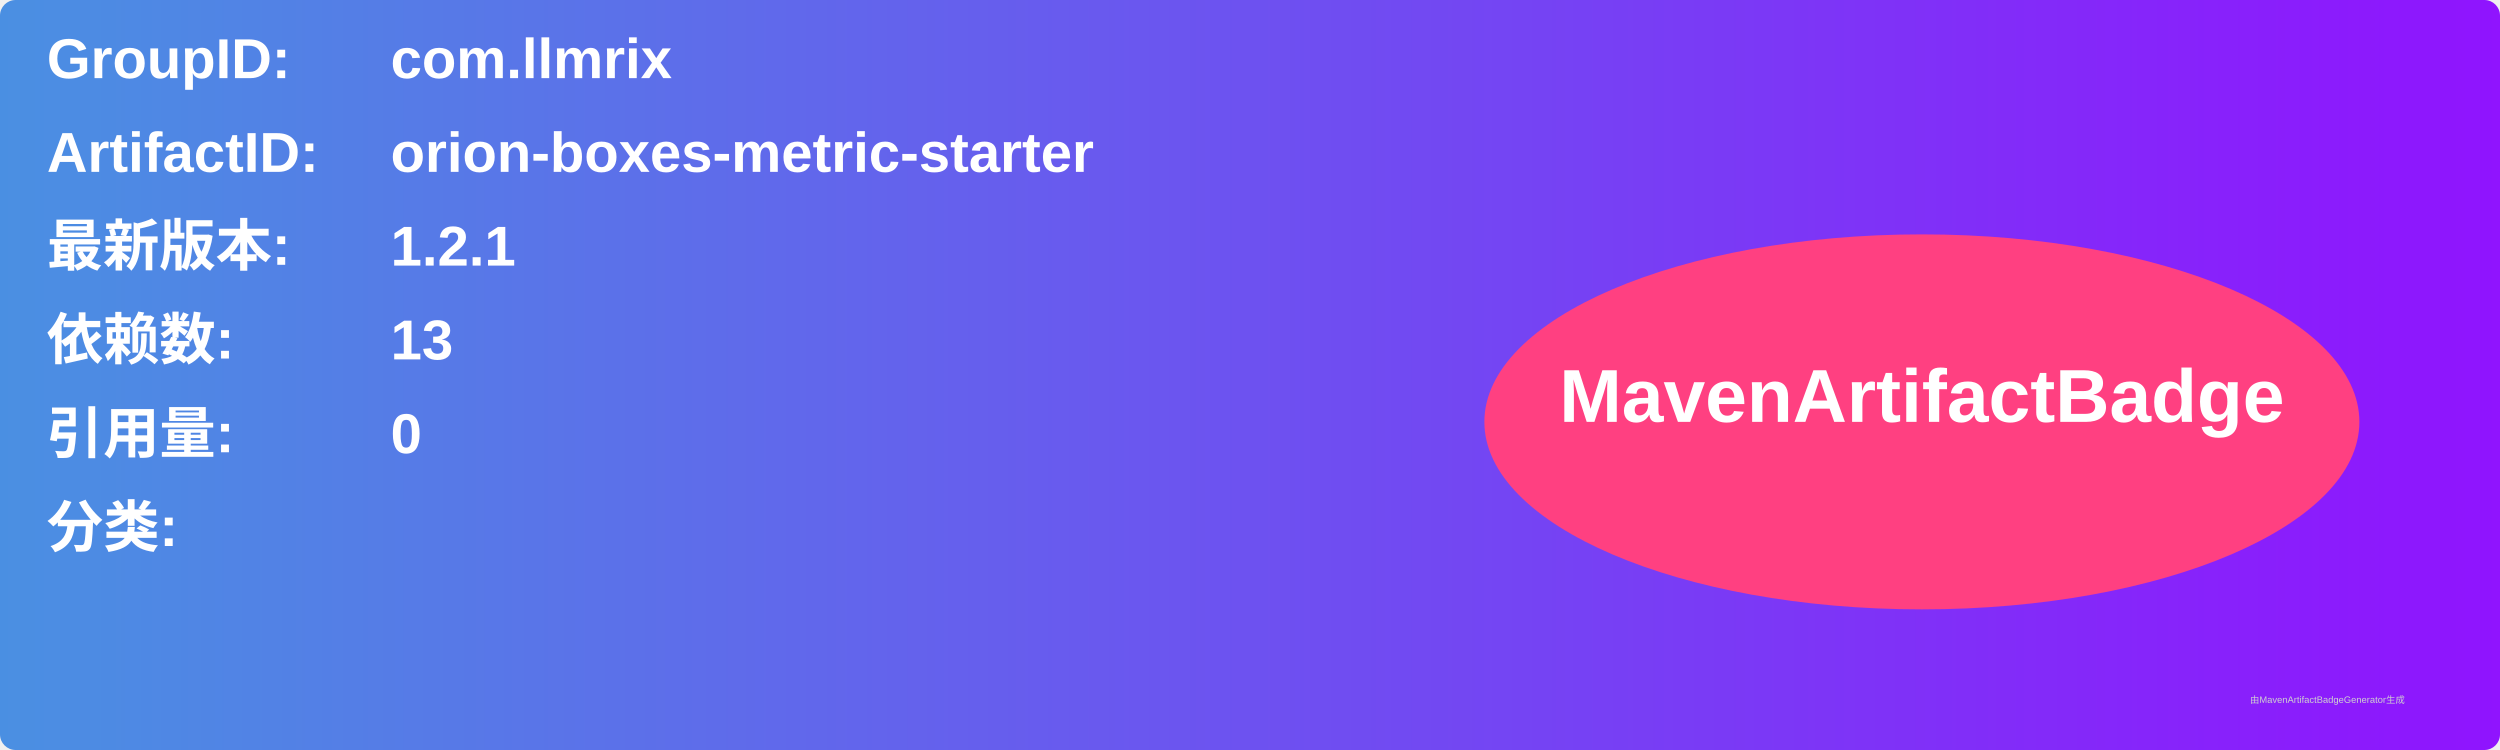
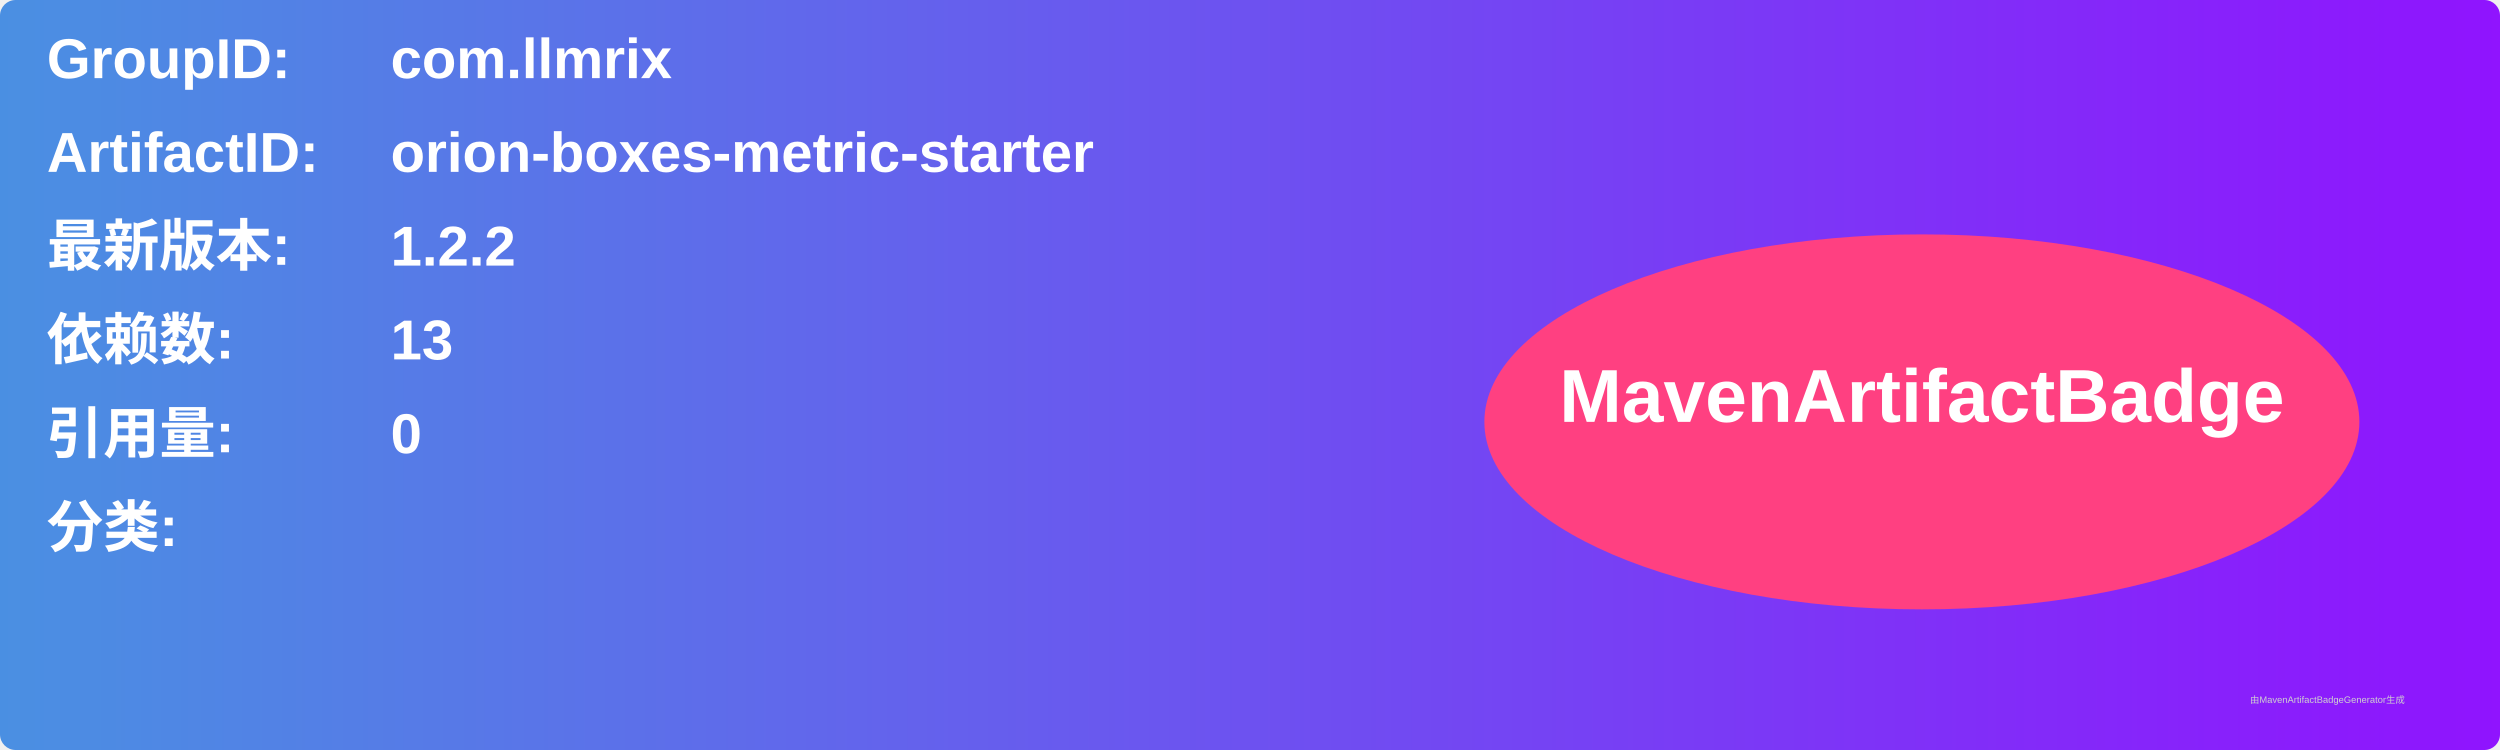
<svg xmlns="http://www.w3.org/2000/svg" width="800" height="240" viewBox="0 0 800 240">
  <linearGradient id="grad" x1="0%" y1="0%" x2="100%" y2="0%">
    <stop offset="0%" stop-color="#4a90e2" />
    <stop offset="100%" stop-color="#9013fe" />
  </linearGradient>
  <rect width="100%" height="100%" rx="5" ry="5" fill="url(#grad)" />
  <g transform="translate(15, 15)">
    <text x="0" y="10" font-family="Arial" font-size="18" fill="white" font-weight="bold" width="260">GroupID:</text>
    <text x="110" y="10" font-family="Arial" font-size="18" fill="white" font-weight="bold" width="460">com.llmrix</text>
    <text x="0" y="40" font-family="Arial" font-size="18" fill="white" font-weight="bold" width="260">ArtifactID:</text>
    <text x="110" y="40" font-family="Arial" font-size="18" fill="white" font-weight="bold" width="460">orion-boxes-metric-starter</text>
    <text x="0" y="70" font-family="Arial" font-size="18" fill="white" font-weight="bold">最新版本:</text>
    <text x="110" y="70" font-family="Arial" font-size="18" fill="white" font-weight="bold">
-       <tspan font-weight="bold">1.2.1</tspan>
+       <tspan font-weight="bold">1.2.2</tspan>
    </text>
    <text x="0" y="100" font-family="Arial" font-size="18" fill="white" font-weight="bold">依赖数: </text>
    <text x="110" y="100" font-family="Arial" font-size="18" fill="white">
      <tspan font-weight="bold">13</tspan>
    </text>
    <text x="0" y="130" font-family="Arial" font-size="18" fill="white" font-weight="bold">引用量: </text>
    <text x="110" y="130" font-family="Arial" font-size="18" fill="white">
      <tspan font-weight="bold">0</tspan>
    </text>
    <text x="0" y="160" font-family="Arial" font-size="18" fill="white" font-weight="bold">分类:</text>
    <text x="10" y="190" font-family="Arial" font-size="10" fill="white">
      <tspan font-weight="bold" />
    </text>
    <ellipse cx="600" cy="120" rx="140" ry="60" fill="#ff4081" />
    <text x="600" y="120" text-anchor="middle" font-family="Arial" font-size="24" fill="white" font-weight="bold">MavenArtifactBadge</text>
  </g>
  <text x="720" y="225" font-family="Arial" font-size="3" fill="#d0d0d0">由MavenArtifactBadgeGenerator生成</text>
</svg>
